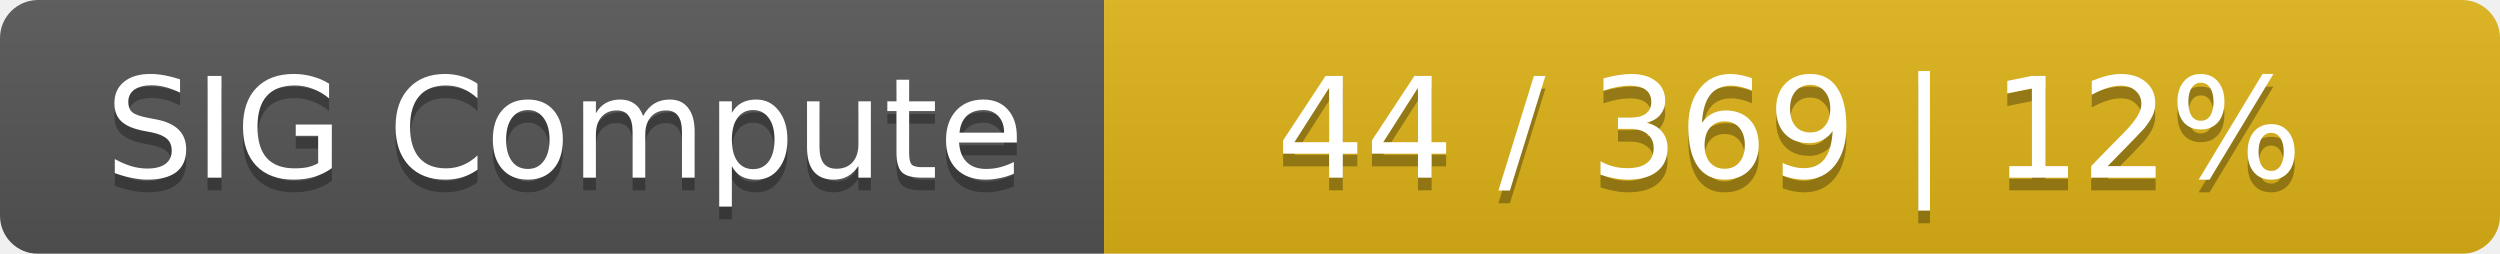
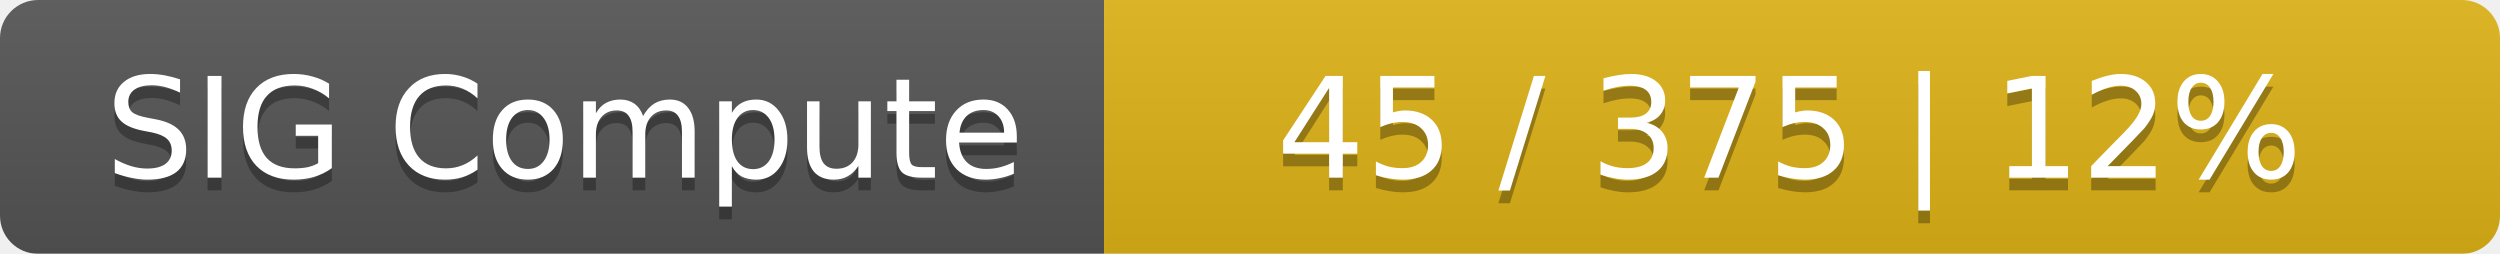
<svg xmlns="http://www.w3.org/2000/svg" width="197" height="20">
  <linearGradient id="smooth" x2="0" y2="100%">
    <stop offset="0" stop-color="#bbb" stop-opacity=".1" />
    <stop offset="1" stop-opacity=".1" />
  </linearGradient>
  <mask id="round">
    <rect width="197" height="20" rx="3" fill="#fff" />
  </mask>
  <g mask="url(#round)">
    <rect width="87" height="20" fill="#555" />
    <rect x="87" width="110" height="20" fill="#dfb317" />
    <rect width="197" height="20" fill="url(#smooth)" />
  </g>
  <g fill="#fff" text-anchor="middle" font-family="DejaVu Sans,Verdana,Geneva,sans-serif" font-size="11">
    <text x="44.5" y="15" fill="#010101" fill-opacity=".3">SIG Compute</text>
    <text x="44.5" y="14">SIG Compute</text>
-     <text x="141" y="15" fill="#010101" fill-opacity=".3">44 / 369    |    12%</text>
-     <text x="141" y="14">44 / 369    |    12%</text>
+     <text x="141" y="15" fill="#010101" fill-opacity=".3">45 / 375    |    12%</text>
+     <text x="141" y="14">45 / 375    |    12%</text>
  </g>
</svg>
